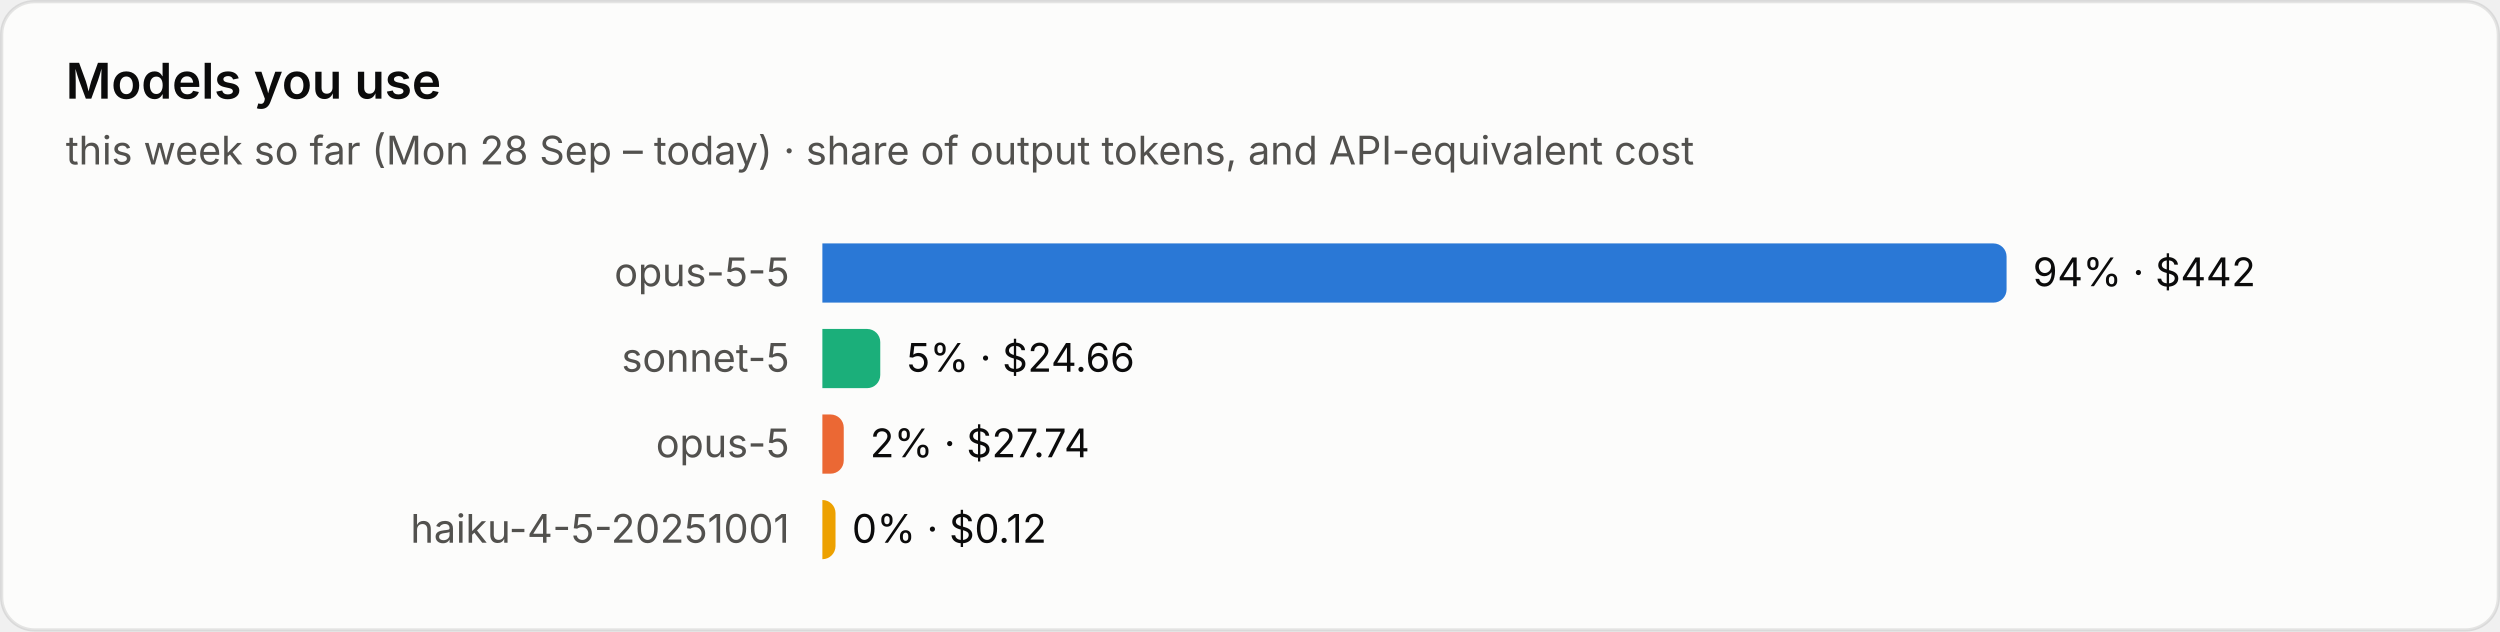
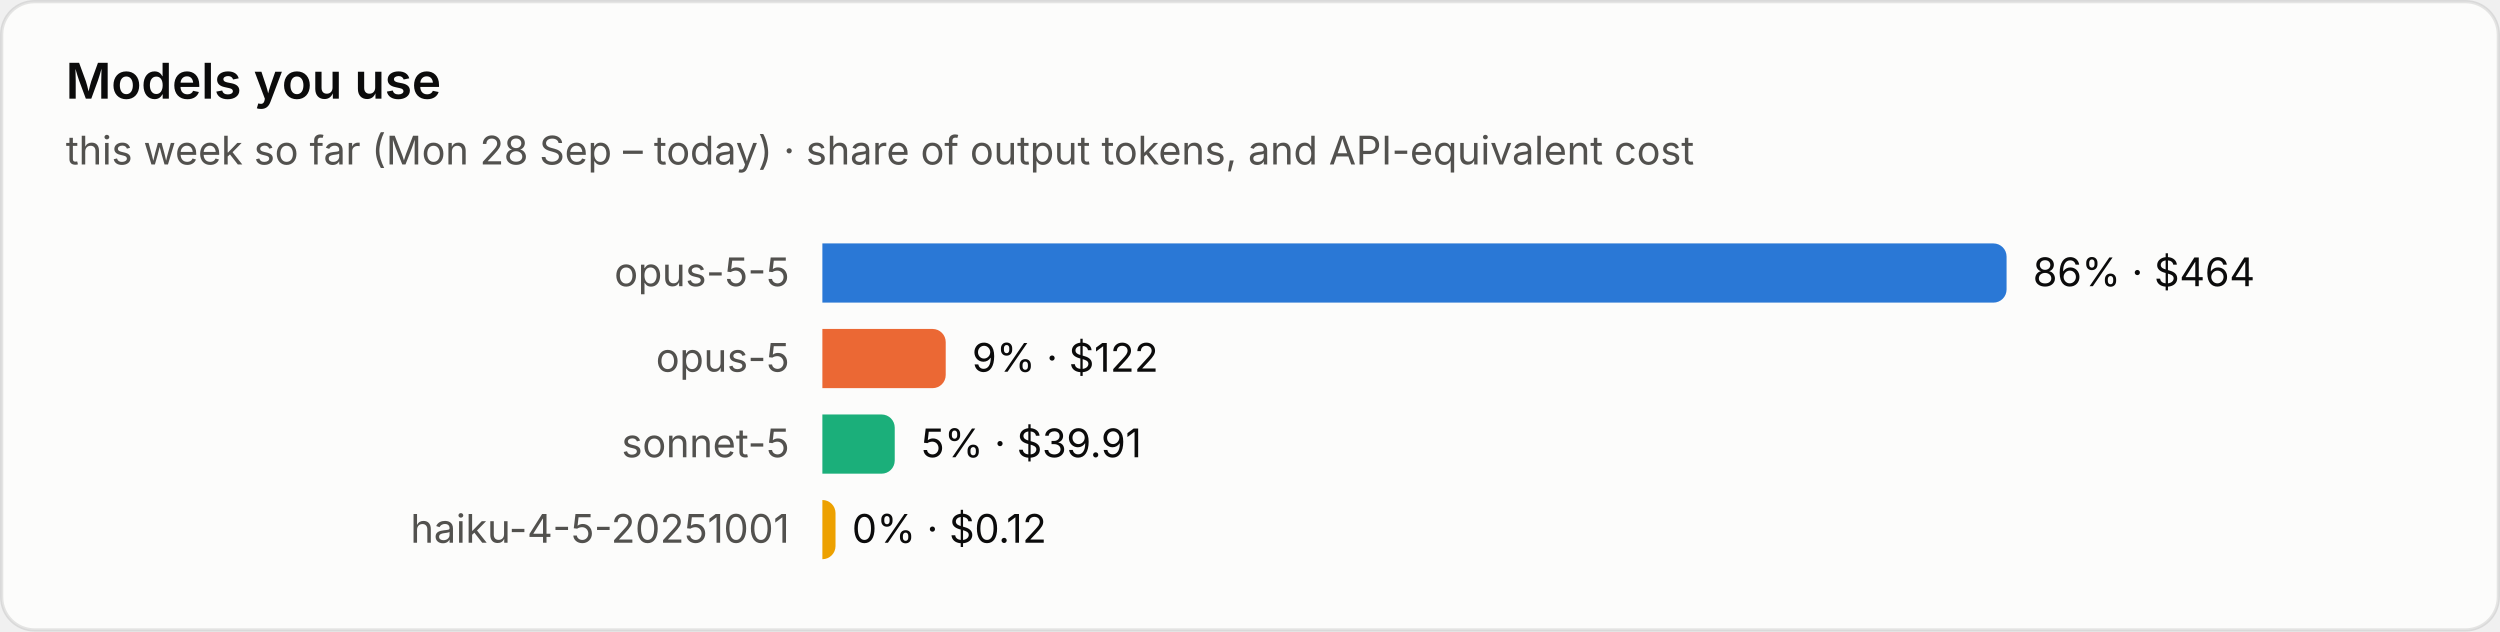
<svg xmlns="http://www.w3.org/2000/svg" viewBox="0 0 760 192" width="760" height="192" role="img" aria-label="Models you use">
  <style>text{font-family:system-ui,-apple-system,"Segoe UI",sans-serif;font-variant-numeric:tabular-nums}.bg{fill:#fcfcfb;stroke:rgba(11,11,11,.10)}.tp{fill:#0b0b0b}.ts{fill:#52514e}.tm{fill:#898781}.grid{stroke:#e1e0d9;stroke-width:1}.base{stroke:#c3c2b7;stroke-width:1}.so{fill:#b5b3ad}.lo{stroke:#b5b3ad}.qe{fill:#f0efec}.ring{stroke:#fcfcfb}.area{fill-opacity:.1}.s0{fill:#2a78d6}.l0{stroke:#2a78d6}.s1{fill:#eb6834}.l1{stroke:#eb6834}.s2{fill:#1baf7a}.l2{stroke:#1baf7a}.s3{fill:#eda100}.l3{stroke:#eda100}.s4{fill:#e87ba4}.l4{stroke:#e87ba4}.s5{fill:#008300}.l5{stroke:#008300}.s6{fill:#4a3aa7}.l6{stroke:#4a3aa7}.s7{fill:#e34948}.l7{stroke:#e34948}.q0{fill:#cde2fb}.q1{fill:#9ec5f4}.q2{fill:#6da7ec}.q3{fill:#3987e5}.q4{fill:#256abf}.q5{fill:#184f95}.q6{fill:#0d366b}@media (prefers-color-scheme:dark){.bg{fill:#1a1a19;stroke:rgba(255,255,255,.10)}.tp{fill:#fff}.ts{fill:#c3c2b7}.tm{fill:#898781}.grid{stroke:#2c2c2a}.base{stroke:#383835}.so{fill:#5c5b57}.lo{stroke:#5c5b57}.qe{fill:#262624}.ring{stroke:#1a1a19}.s0{fill:#3987e5}.l0{stroke:#3987e5}.s1{fill:#d95926}.l1{stroke:#d95926}.s2{fill:#199e70}.l2{stroke:#199e70}.s3{fill:#c98500}.l3{stroke:#c98500}.s4{fill:#d55181}.l4{stroke:#d55181}.s5{fill:#008300}.l5{stroke:#008300}.s6{fill:#9085e9}.l6{stroke:#9085e9}.s7{fill:#e66767}.l7{stroke:#e66767}.q0{fill:#16263a}.q1{fill:#123a66}.q2{fill:#184f95}.q3{fill:#256abf}.q4{fill:#3987e5}.q5{fill:#6da7ec}.q6{fill:#b7d3f6}}</style>
  <rect class="bg" x=".5" y=".5" width="759" height="191" rx="10" />
  <text class="tp" x="20" y="30" font-size="15" font-weight="600">Models you use</text>
  <text class="ts" x="20" y="50" font-size="12">this week so far (Mon 28 Sep – today) · share of output tokens, and API-equivalent cost</text>
  <text class="ts" x="240" y="87.0" font-size="12" text-anchor="end">opus-5-5</text>
  <path class="s0" d="M250 74h356.0a4 4 0 0 1 4 4v10a4 4 0 0 1-4 4h-356.0z" />
-   <text class="tp" x="618.0" y="87.0" font-size="12">94% · $442</text>
-   <text class="ts" x="240" y="113.0" font-size="12" text-anchor="end">sonnet-5</text>
-   <path class="s2" d="M250 100h13.6a4 4 0 0 1 4 4v10a4 4 0 0 1-4 4h-13.6z" />
-   <text class="tp" x="275.6" y="113.0" font-size="12">5% · $24.66</text>
-   <text class="ts" x="240" y="139.0" font-size="12" text-anchor="end">opus-5</text>
-   <path class="s1" d="M250 126h2.5a4 4 0 0 1 4 4v10a4 4 0 0 1-4 4h-2.5z" />
-   <text class="tp" x="264.5" y="139.0" font-size="12">2% · $27.74</text>
+   <text class="tp" x="618.0" y="87.0" font-size="12">86% · $464</text>
+   <text class="ts" x="240" y="113.0" font-size="12" text-anchor="end">opus-5</text>
+   <path class="s1" d="M250 100h33.5a4 4 0 0 1 4 4v10a4 4 0 0 1-4 4h-33.5z" />
+   <text class="tp" x="295.5" y="113.0" font-size="12">9% · $122</text>
+   <text class="ts" x="240" y="139.0" font-size="12" text-anchor="end">sonnet-5</text>
+   <path class="s2" d="M250 126h18.0a4 4 0 0 1 4 4v10a4 4 0 0 1-4 4h-18.0z" />
+   <text class="tp" x="280.0" y="139.0" font-size="12">5% · $39.91</text>
  <text class="ts" x="240" y="165.0" font-size="12" text-anchor="end">haiku-4-5-20251001</text>
  <path class="s3" d="M250 152h0.0a4 4 0 0 1 4 4v10a4 4 0 0 1-4 4h-0.0z" />
  <text class="tp" x="259.0" y="165.0" font-size="12">0% · $0.12</text>
</svg>
